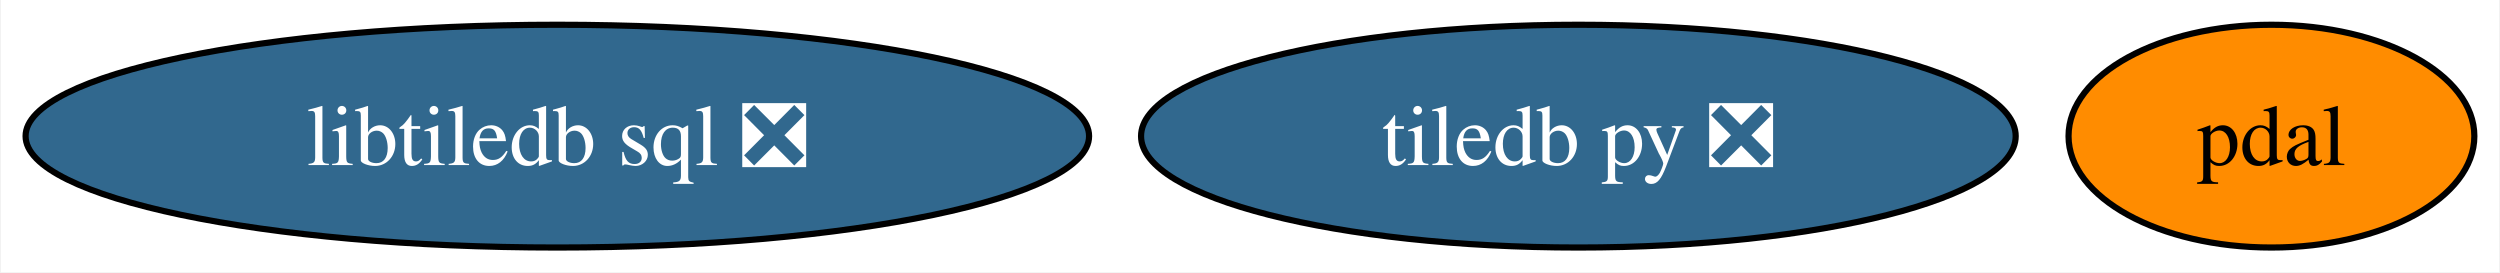
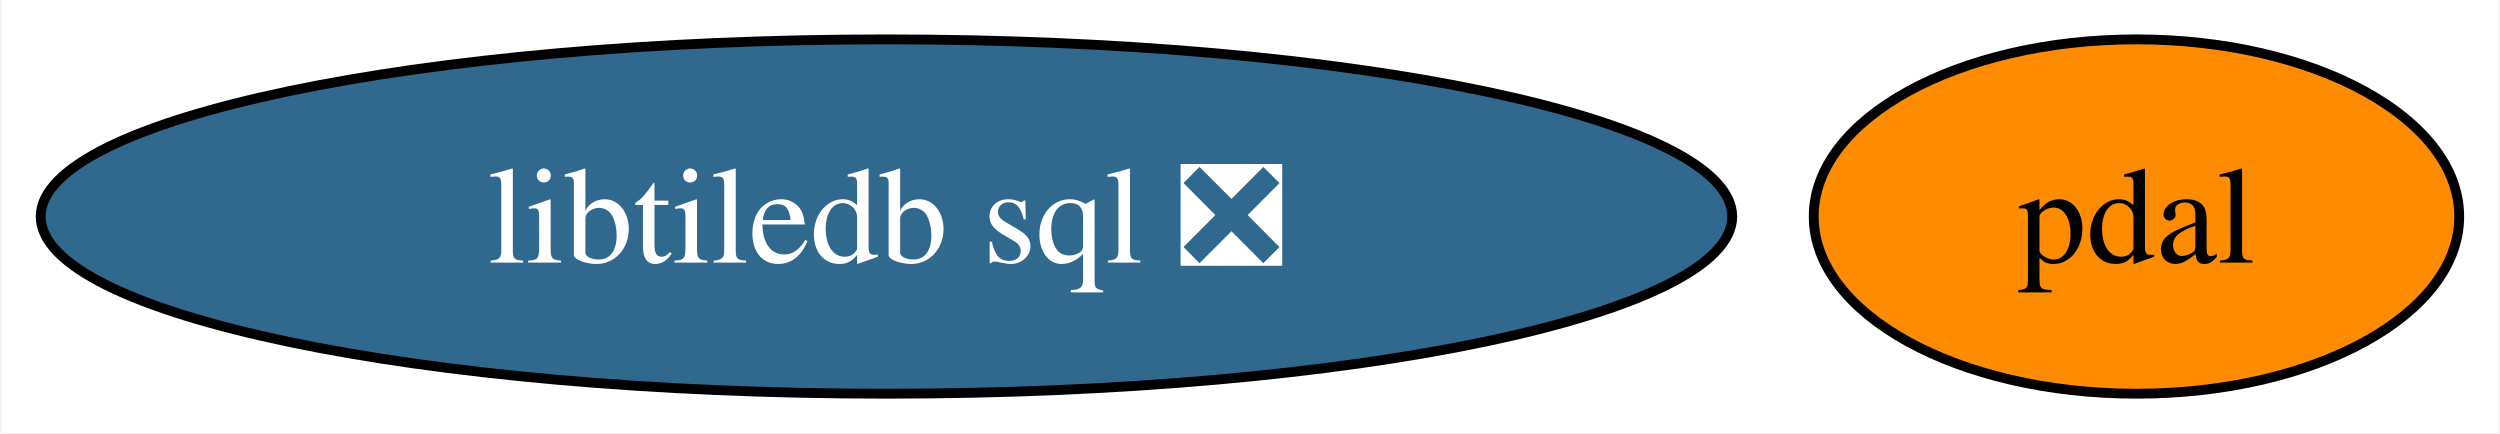
- <svg xmlns="http://www.w3.org/2000/svg" xmlns:xlink="http://www.w3.org/1999/xlink" width="404pt" height="44pt" viewBox="0.00 0.00 403.73 44.00">
+ <svg xmlns="http://www.w3.org/2000/svg" xmlns:xlink="http://www.w3.org/1999/xlink" width="254pt" height="44pt" viewBox="0.00 0.00 253.73 44.00">
  <g id="graph0" class="graph" transform="scale(1 1) rotate(0) translate(4 40)">
-     <polygon fill="white" stroke="none" points="-4,4 -4,-40 399.73,-40 399.73,4 -4,4" />
+     <polygon fill="white" stroke="none" points="-4,4 -4,-40 249.73,-40 249.73,4 -4,4" />
    <g id="node1" class="node">
      <g id="a_node1">
-         <a xlink:href="https://github.com/conda-forge/tiledb-py-feedstock/pull/205" xlink:title="tiledb py ❎">
-           <ellipse fill="#31688e" stroke="black" cx="250.93" cy="-18" rx="70.67" ry="18" />
-           <text text-anchor="middle" x="250.93" y="-13.32" font-family="Times,serif" font-size="14.00" fill="white">tiledb py ❎</text>
+         <a xlink:href="https://github.com/conda-forge/pdal-feedstock" xlink:title="pdal">
+           <ellipse fill="#ff8c00" stroke="black" cx="212.93" cy="-18" rx="32.79" ry="18" />
+           <text text-anchor="middle" x="212.93" y="-13.32" font-family="Times,serif" font-size="14.00">pdal</text>
        </a>
      </g>
    </g>
    <g id="node2" class="node">
      <g id="a_node2">
-         <a xlink:href="https://github.com/conda-forge/pdal-feedstock" xlink:title="pdal">
-           <ellipse fill="#ff8c00" stroke="black" cx="362.93" cy="-18" rx="32.79" ry="18" />
-           <text text-anchor="middle" x="362.93" y="-13.32" font-family="Times,serif" font-size="14.00">pdal</text>
-         </a>
-       </g>
-     </g>
-     <g id="node3" class="node">
-       <g id="a_node3">
        <a xlink:href="https://github.com/conda-forge/libtiledb-sql-feedstock/pull/153" xlink:title="libtiledb sql ❎">
          <ellipse fill="#31688e" stroke="black" cx="85.93" cy="-18" rx="85.93" ry="18" />
          <text text-anchor="middle" x="85.93" y="-13.32" font-family="Times,serif" font-size="14.00" fill="white">libtiledb sql ❎</text>
        </a>
      </g>
    </g>
  </g>
</svg>
